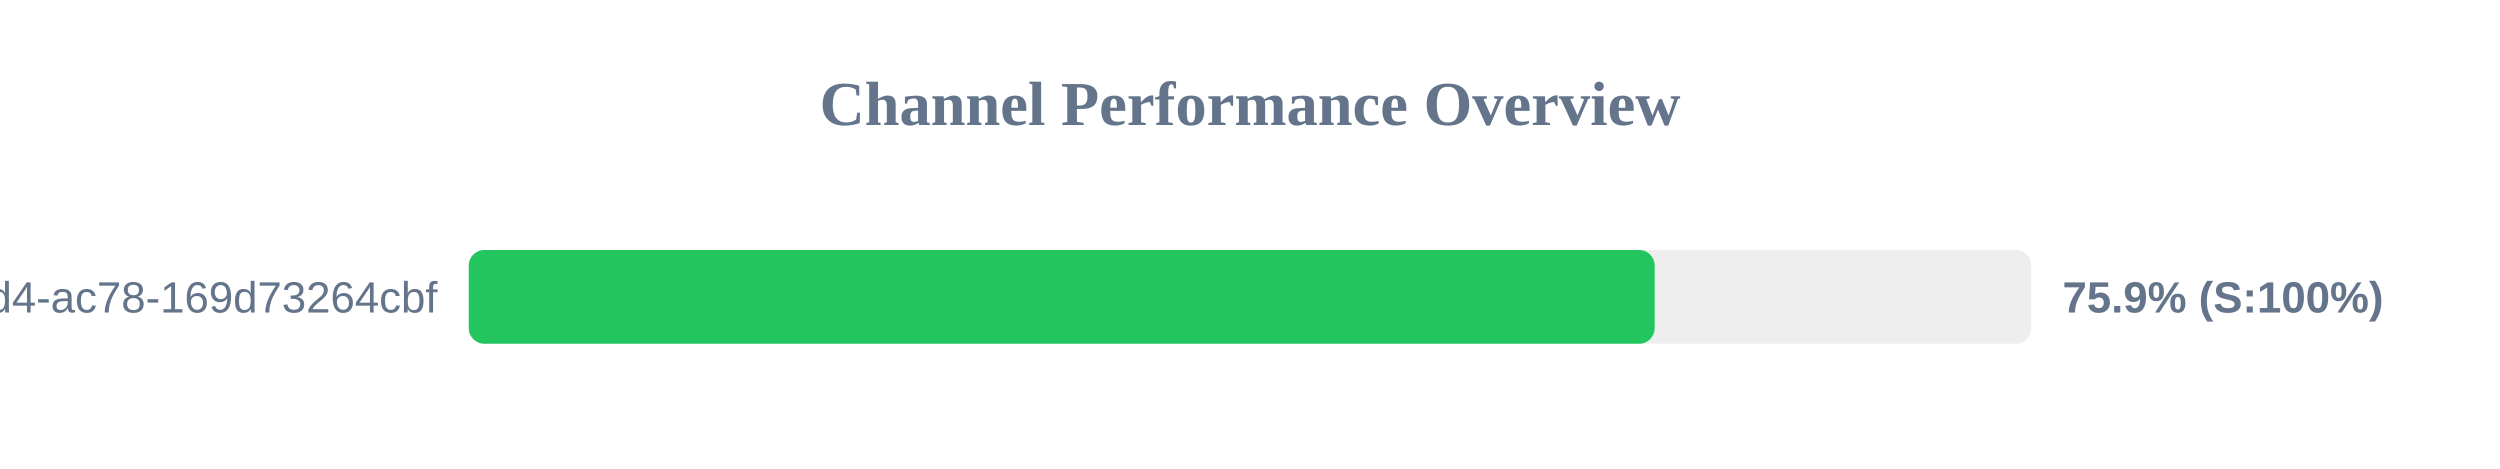
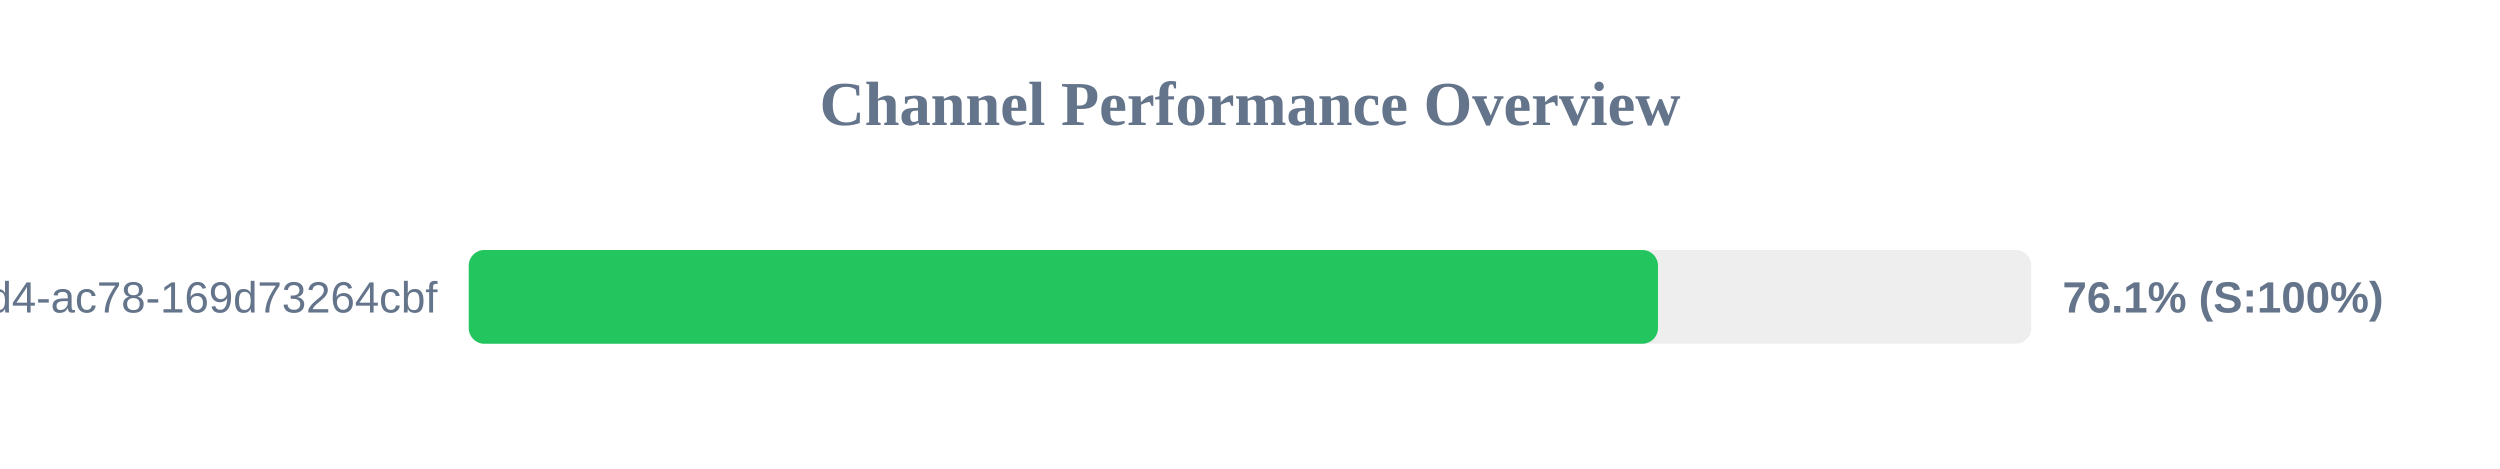
<svg xmlns="http://www.w3.org/2000/svg" width="800" height="150" version="1.1">
  <style>
        .row { font: 14px Arial; fill: #64748b; }
        .score { font: bold 14px Arial; fill: #64748b; }
    </style>
  <text x="400" y="40" text-anchor="middle" font-size="20px" font-weight="bold" fill="#64748b">Channel Performance Overview</text>
  <rect x="150" y="80" width="500" height="30" fill="#eee" rx="5" />
-   <rect x="150" y="80" width="379.5" height="30" fill="#22c55e" rx="5" />
+   <rect x="150" y="80" width="380.55" height="30" fill="#22c55e" rx="5" />
  <text x="140" y="100" text-anchor="end" class="row">?uuid=48c2c901-72e6-46d4-ac78-169d73264cbf</text>
-   <text x="660" y="100" text-anchor="start" class="score">75.9% (S:100%)</text>
+   <text x="660" y="100" text-anchor="start" class="score">76.1% (S:100%)</text>
</svg>
